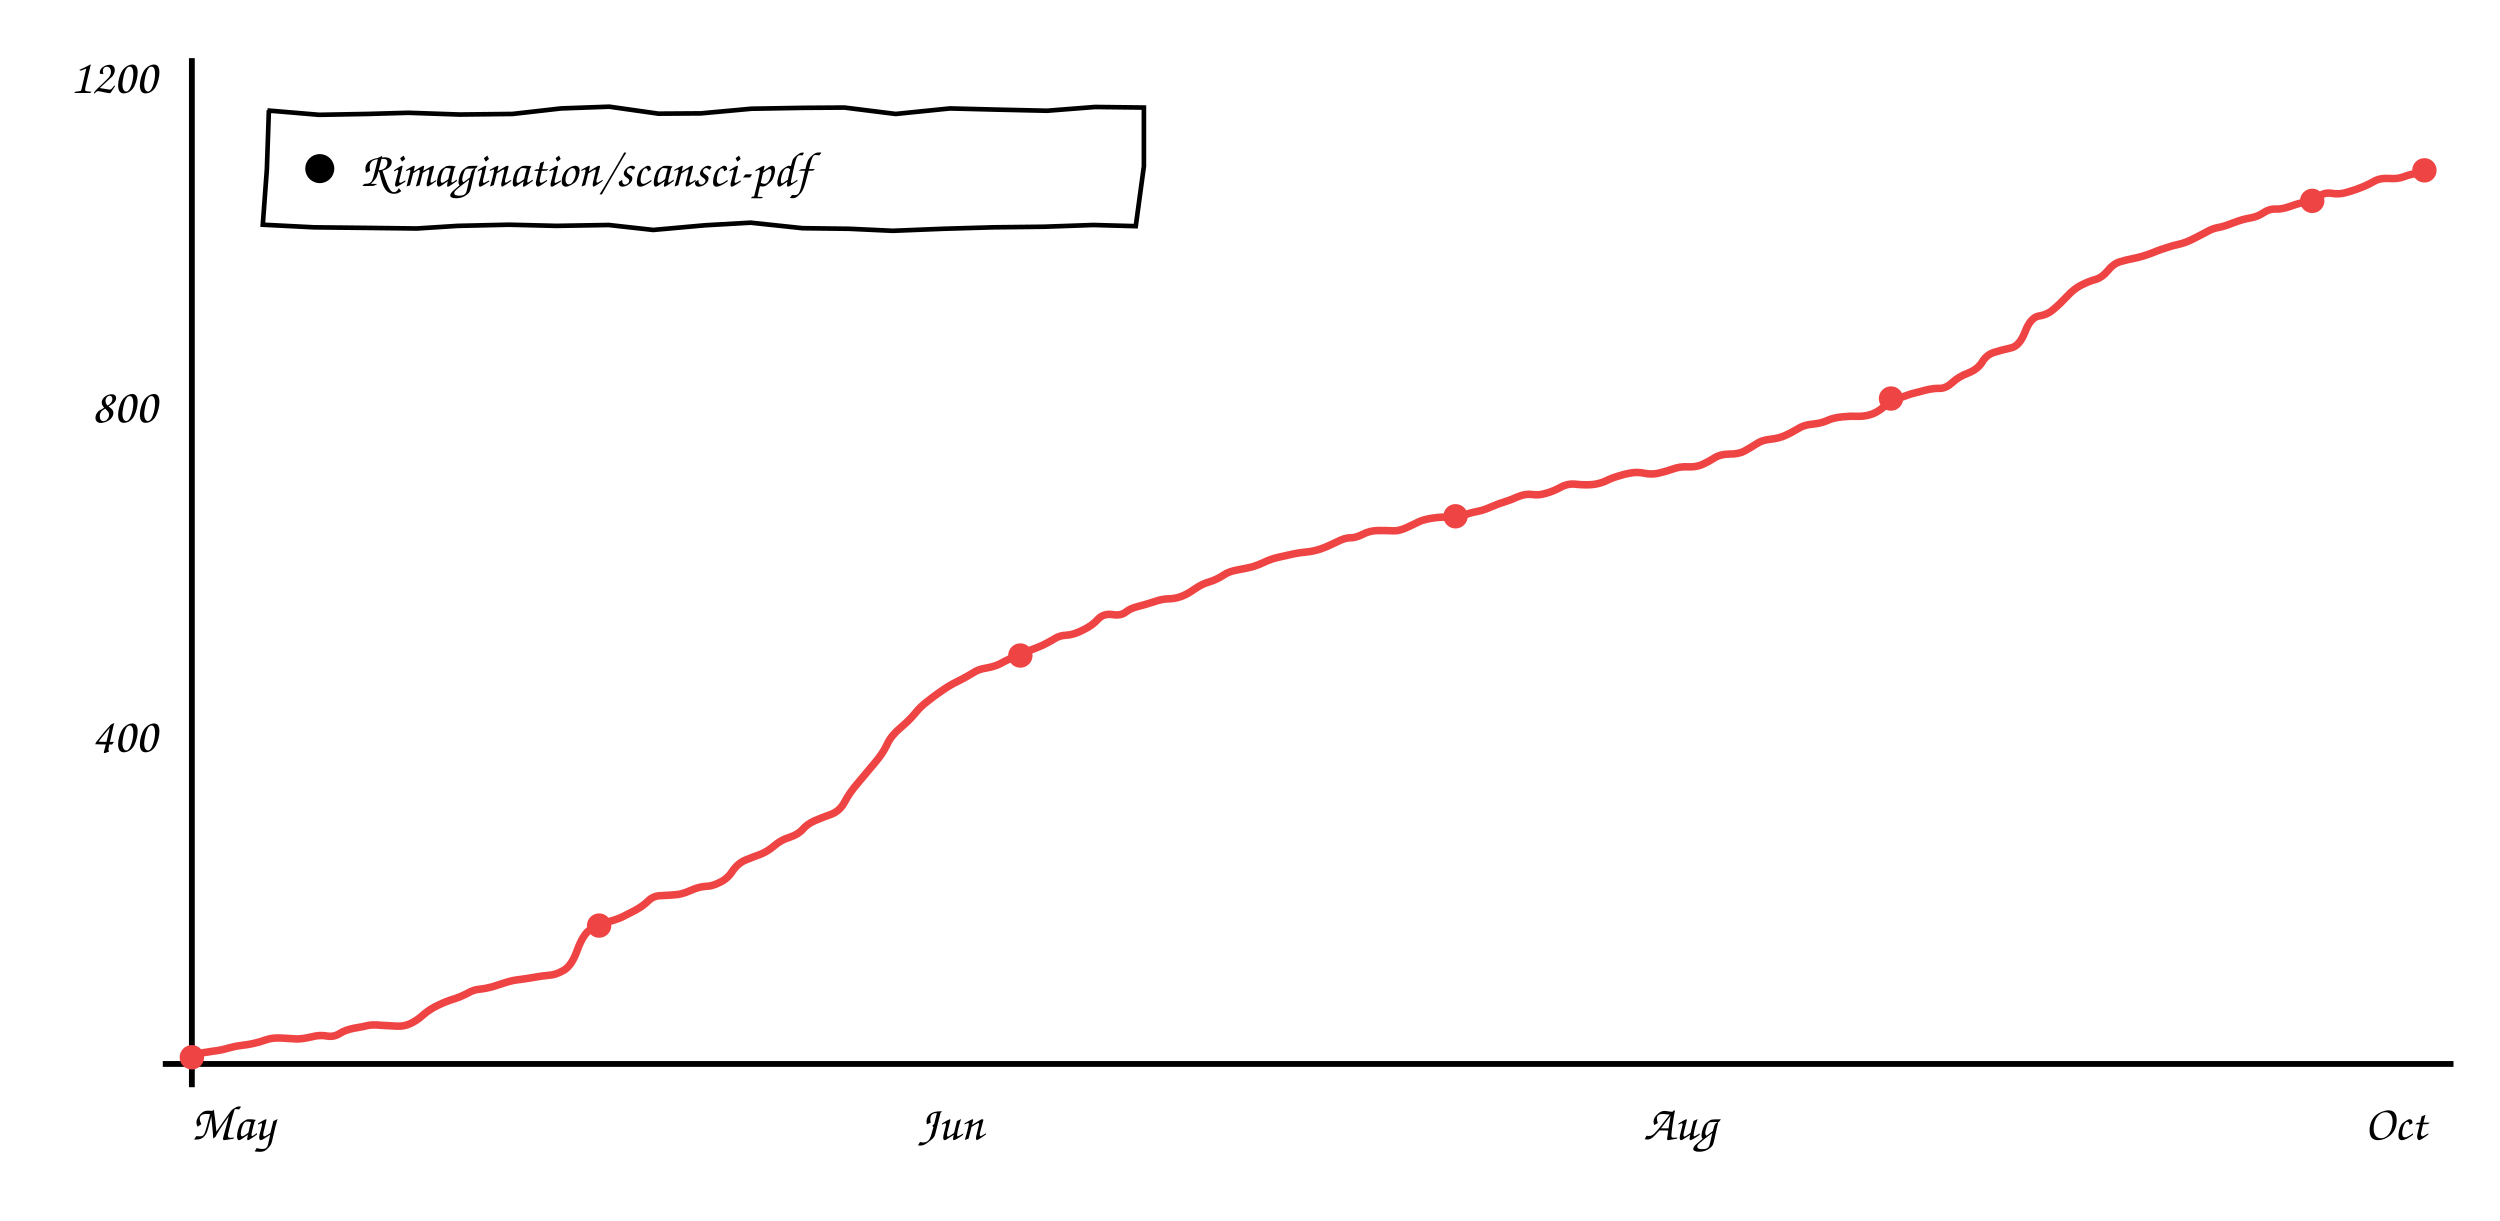
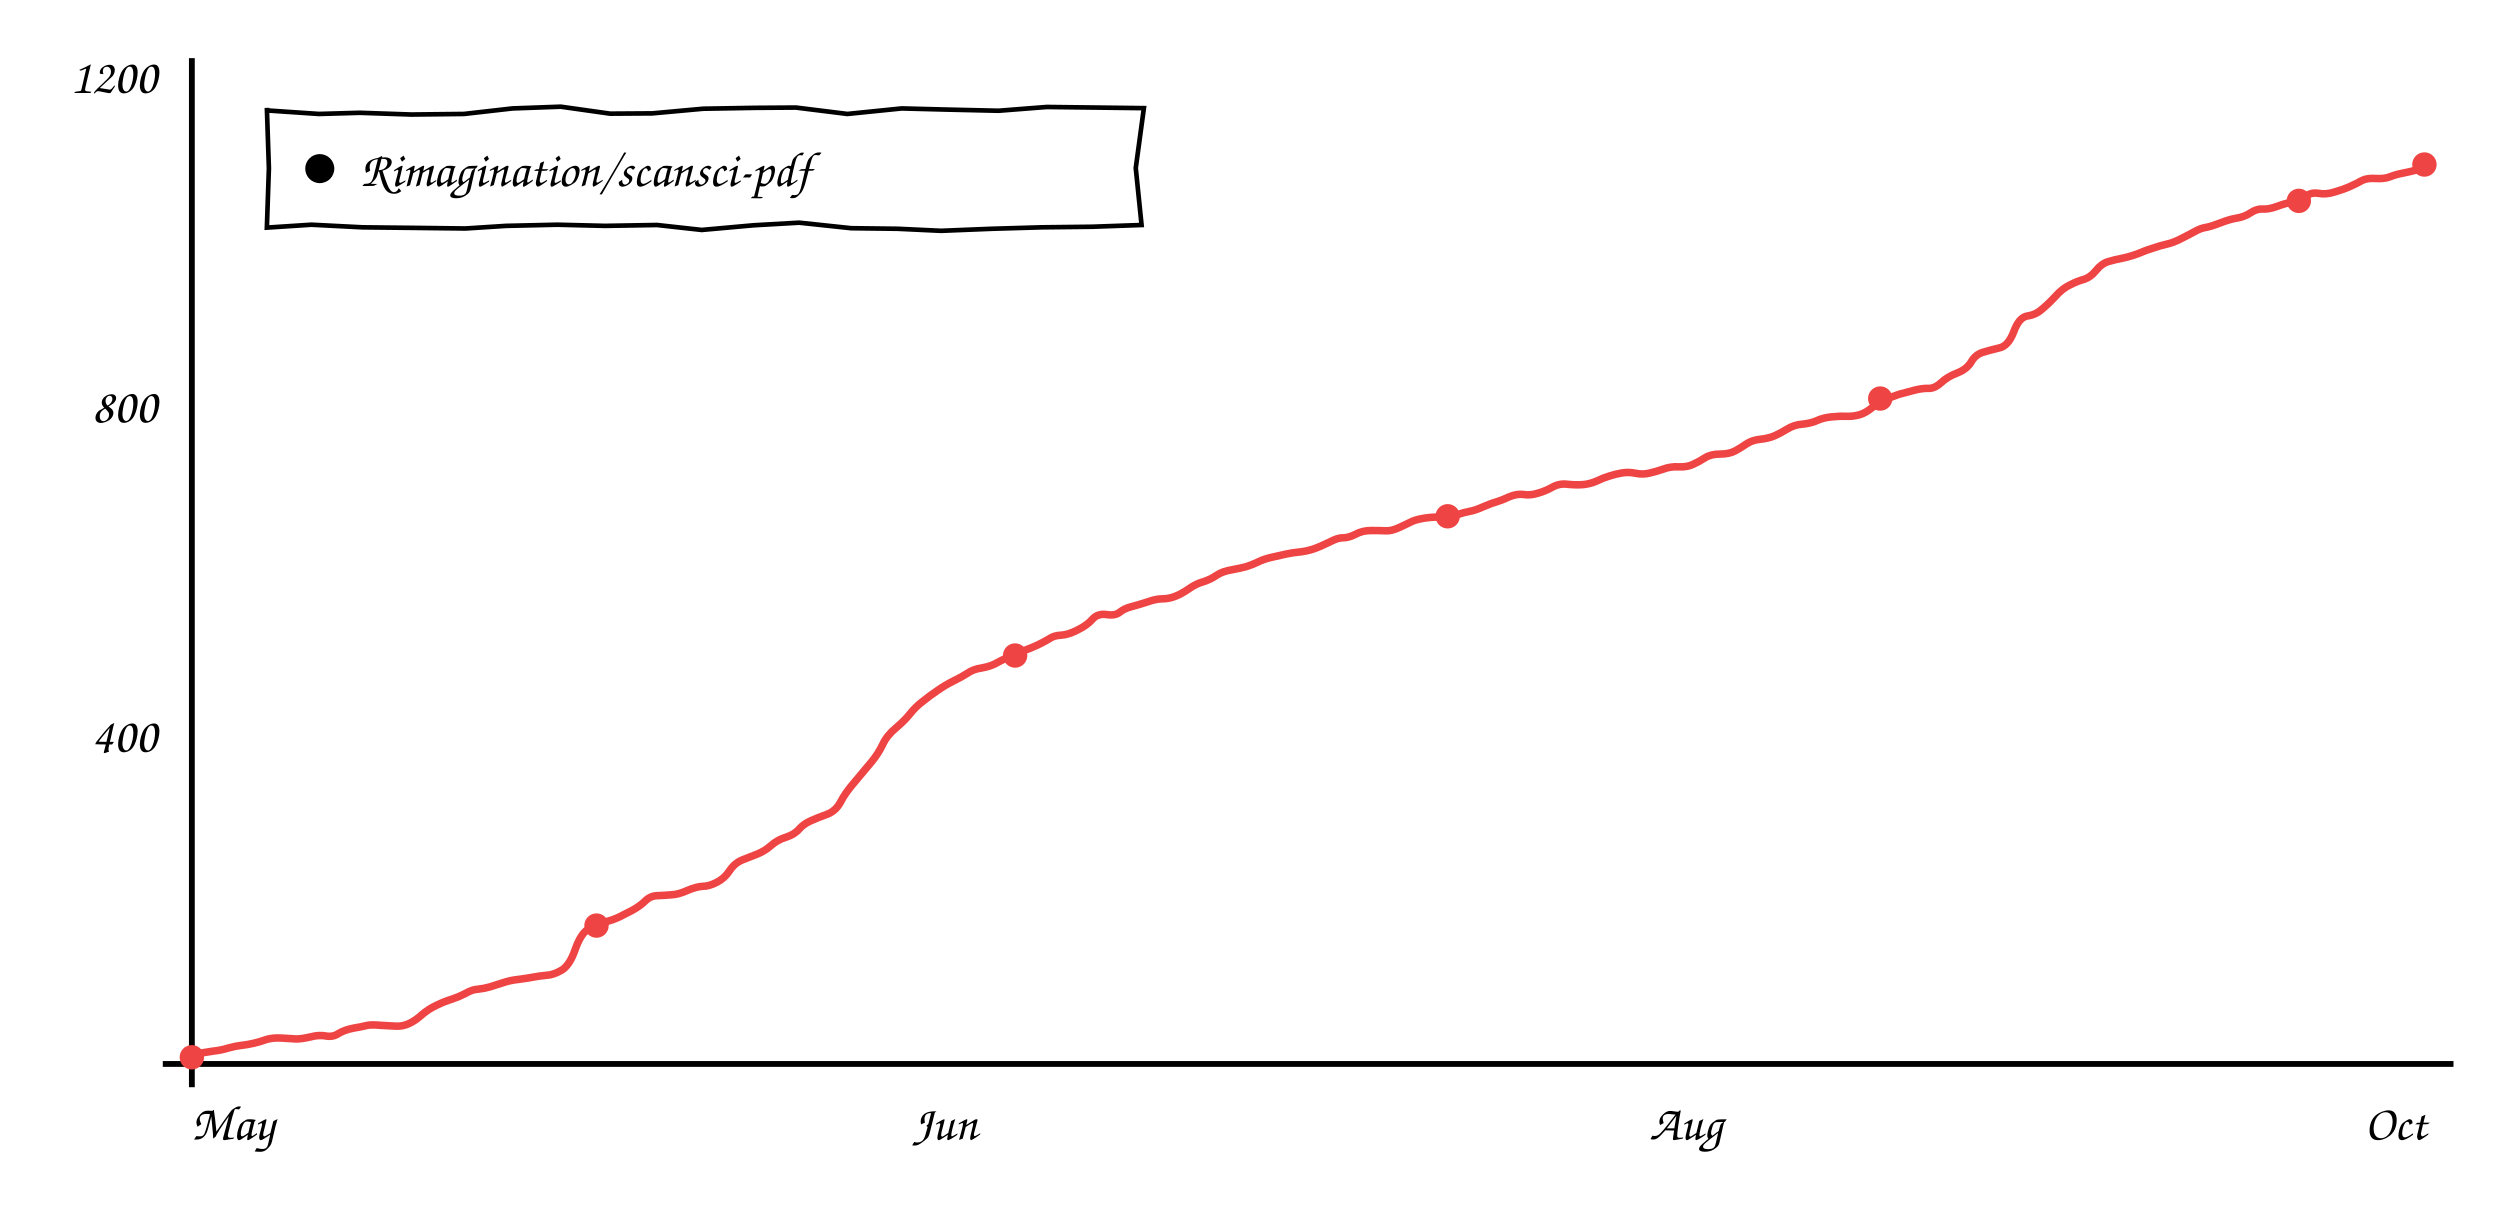
<svg xmlns="http://www.w3.org/2000/svg" viewBox="0 0 860 420" font-family="'Comic Sans MS','Comic Neue','Segoe Print',cursive" font-size="17">
  <line x1="66" y1="20" x2="66" y2="374" stroke="currentColor" stroke-width="2" />
  <line x1="56" y1="366" x2="844" y2="366" stroke="currentColor" stroke-width="2" />
-   <path d="M66.3 362.8 Q70.4 362.0 73.3 361.6 Q76.1 361.3 78.7 360.5 Q81.3 359.8 83.2 359.6 Q85.2 359.4 87.4 358.9 Q89.6 358.4 91.8 357.6 Q94.0 356.9 97.1 357.1 Q100.1 357.3 102.1 357.4 Q104.1 357.4 107.1 356.7 Q110.1 355.9 112.5 356.4 Q114.9 356.8 116.9 355.5 Q118.8 354.3 121.8 353.7 Q124.9 353.2 126.4 352.8 Q128.0 352.4 131.1 352.7 Q134.3 352.9 136.7 353.0 Q139.1 353.1 141.2 352.1 Q143.4 351.1 145.6 349.1 Q147.9 347.1 150.7 345.8 Q153.6 344.4 156.0 343.7 Q158.5 342.9 160.8 341.7 Q163.0 340.4 165.0 340.3 Q166.9 340.1 169.2 339.5 Q171.4 338.8 173.9 338.0 Q176.3 337.2 179.2 336.9 Q182.2 336.5 184.3 336.1 Q186.5 335.7 188.8 335.5 Q191.1 335.4 193.9 333.8 Q196.7 332.2 198.6 326.8 Q200.6 321.4 203.0 319.8 Q205.4 318.2 208.6 317.3 Q211.9 316.4 213.9 315.5 Q215.8 314.5 218.6 313.1 Q221.3 311.6 223.1 309.8 Q224.9 308.1 227.4 308.1 Q229.9 308.0 232.2 307.8 Q234.5 307.7 237.6 306.3 Q240.6 305.0 242.8 304.9 Q245.0 304.9 247.7 303.5 Q250.4 302.2 252.1 299.5 Q253.9 296.9 256.6 295.8 Q259.3 294.7 261.8 293.8 Q264.2 292.8 266.4 290.9 Q268.7 288.9 271.7 288.0 Q274.7 287.0 276.2 285.2 Q277.7 283.5 280.1 282.4 Q282.6 281.3 285.7 280.2 Q288.8 279.1 290.5 276.0 Q292.1 272.8 295.5 268.9 Q298.8 264.9 301.2 262.1 Q303.6 259.3 305.1 256.2 Q306.5 253.1 309.6 250.5 Q312.7 247.9 314.7 245.5 Q316.7 243.0 319.0 241.3 Q321.2 239.5 324.0 237.6 Q326.7 235.7 329.6 234.3 Q332.4 232.9 334.5 231.6 Q336.5 230.2 339.3 229.8 Q342.1 229.3 343.9 228.4 Q345.7 227.4 348.5 226.1 Q351.2 224.8 353.8 223.9 Q356.3 223.0 358.8 221.9 Q361.2 220.7 362.8 219.7 Q364.5 218.6 366.9 218.5 Q369.3 218.4 372.6 216.7 Q375.9 215.1 377.7 213.0 Q379.6 211.0 382.6 211.4 Q385.5 211.9 387.2 210.6 Q388.8 209.3 391.2 208.7 Q393.6 208.1 396.7 207.1 Q399.8 206.0 401.9 206.0 Q404.1 206.0 406.3 205.2 Q408.5 204.4 411.0 202.6 Q413.6 200.8 416.2 200.1 Q418.7 199.3 420.8 197.9 Q422.8 196.5 426.0 196.0 Q429.3 195.4 431.1 194.9 Q433.0 194.3 435.1 193.3 Q437.2 192.3 439.8 191.7 Q442.4 191.1 444.7 190.6 Q447.0 190.1 449.3 189.9 Q451.6 189.7 454.1 188.9 Q456.7 188.0 459.7 186.5 Q462.8 184.9 464.6 185.0 Q466.4 185.0 468.8 183.8 Q471.2 182.5 474.3 182.5 Q477.4 182.5 479.4 182.6 Q481.3 182.7 484.1 181.4 Q486.8 180.1 488.5 179.3 Q490.3 178.6 493.0 178.2 Q495.7 177.8 498.5 177.9 Q501.2 177.9 503.8 177.1 Q506.5 176.2 508.3 175.9 Q510.2 175.6 513.1 174.3 Q515.9 173.1 517.7 172.6 Q519.4 172.1 522.1 170.9 Q524.7 169.8 527.0 170.1 Q529.2 170.5 531.8 169.7 Q534.4 169.0 536.9 167.6 Q539.5 166.2 542.3 166.6 Q545.2 166.9 547.6 166.7 Q550.0 166.5 552.3 165.5 Q554.5 164.4 556.6 163.8 Q558.7 163.1 561.0 162.7 Q563.3 162.3 565.7 162.8 Q568.1 163.3 570.4 162.8 Q572.7 162.3 575.3 161.4 Q577.9 160.4 580.8 160.6 Q583.7 160.7 585.8 159.7 Q587.8 158.8 589.8 157.5 Q591.8 156.2 595.0 156.2 Q598.3 156.2 600.2 155.1 Q602.2 154.0 604.2 152.7 Q606.1 151.4 609.0 151.1 Q611.8 150.8 613.9 149.9 Q616.0 149.0 618.3 147.6 Q620.6 146.1 623.6 145.9 Q626.5 145.6 628.5 144.7 Q630.6 143.7 633.7 143.4 Q636.7 143.1 638.9 143.2 Q641.0 143.3 643.2 142.7 Q645.5 142.1 648.0 140.0 Q650.5 137.9 652.6 137.2 Q654.7 136.4 657.1 135.6 Q659.6 134.9 662.4 134.2 Q665.3 133.5 667.3 133.6 Q669.4 133.6 671.6 131.6 Q673.7 129.6 677.1 128.3 Q680.4 127.0 681.9 124.5 Q683.4 122.0 686.0 121.2 Q688.6 120.4 691.7 119.7 Q694.7 119.1 696.6 114.2 Q698.5 109.2 701.4 108.7 Q704.3 108.3 706.4 106.4 Q708.6 104.6 711.1 101.9 Q713.6 99.2 716.1 98.0 Q718.7 96.7 721.0 96.1 Q723.2 95.4 725.1 93.1 Q727.0 90.7 729.4 90.0 Q731.8 89.3 734.4 88.8 Q736.9 88.3 739.8 87.2 Q742.7 86.0 745.0 85.3 Q747.3 84.5 749.6 84.0 Q751.9 83.5 754.6 82.1 Q757.4 80.7 759.4 79.6 Q761.4 78.5 763.4 78.2 Q765.4 77.8 768.4 76.6 Q771.5 75.4 774.0 75.0 Q776.5 74.6 778.6 73.2 Q780.7 71.8 782.8 71.9 Q784.8 72.1 788.1 70.9 Q791.3 69.7 793.7 69.5 Q796.0 69.2 797.8 67.6 Q799.5 66.1 802.1 66.5 Q804.6 67.0 807.5 66.1 Q810.4 65.3 813.0 64.2 Q815.5 63.1 817.2 62.1 Q819.0 61.2 822.0 61.4 Q824.9 61.6 826.9 60.8 Q829.0 60.0 831.1 59.7 L833.3 59.4" stroke="#ef4444" fill="none" stroke-width="2.6" />
+   <path d="M66.3 362.8 Q70.4 362.0 73.2 361.6 Q76.1 361.3 78.6 360.5 Q81.2 359.8 83.1 359.6 Q85.0 359.4 87.2 358.9 Q89.4 358.4 91.6 357.6 Q93.9 356.9 96.9 357.1 Q99.9 357.3 101.9 357.4 Q103.8 357.4 106.8 356.7 Q109.8 355.9 112.2 356.4 Q114.6 356.8 116.5 355.5 Q118.5 354.3 121.5 353.7 Q124.5 353.2 126.0 352.8 Q127.6 352.4 130.7 352.7 Q133.9 352.9 136.3 353.0 Q138.6 353.1 140.7 352.1 Q142.9 351.1 145.1 349.1 Q147.4 347.1 150.2 345.8 Q153.1 344.4 155.5 343.7 Q157.9 342.9 160.2 341.7 Q162.4 340.4 164.3 340.3 Q166.3 340.1 168.5 339.5 Q170.8 338.8 173.2 338.0 Q175.6 337.2 178.5 336.9 Q181.5 336.5 183.6 336.1 Q185.7 335.7 188.0 335.5 Q190.3 335.4 193.1 333.8 Q195.9 332.2 197.8 326.8 Q199.7 321.4 202.1 319.8 Q204.5 318.2 207.8 317.3 Q211.0 316.4 212.9 315.5 Q214.9 314.5 217.6 313.1 Q220.3 311.6 222.1 309.8 Q223.9 308.1 226.3 308.1 Q228.8 308.0 231.1 307.8 Q233.4 307.7 236.5 306.3 Q239.6 305.0 241.7 304.9 Q243.9 304.9 246.6 303.5 Q249.2 302.2 251.0 299.5 Q252.7 296.9 255.4 295.8 Q258.1 294.7 260.5 293.8 Q263.0 292.8 265.2 290.9 Q267.4 288.9 270.4 288.0 Q273.4 287.0 274.9 285.2 Q276.4 283.5 278.8 282.4 Q281.2 281.3 284.3 280.2 Q287.4 279.1 289.1 276.0 Q290.7 272.8 294.1 268.9 Q297.4 264.9 299.8 262.1 Q302.1 259.3 303.6 256.2 Q305.0 253.1 308.1 250.5 Q311.2 247.9 313.1 245.5 Q315.1 243.0 317.4 241.3 Q319.6 239.5 322.4 237.6 Q325.1 235.7 327.9 234.3 Q330.8 232.9 332.8 231.6 Q334.8 230.2 337.6 229.8 Q340.4 229.3 342.2 228.4 Q344.0 227.4 346.7 226.1 Q349.4 224.8 352.0 223.9 Q354.5 223.0 356.9 221.9 Q359.4 220.7 361.0 219.7 Q362.6 218.6 365.0 218.5 Q367.4 218.4 370.7 216.7 Q374.0 215.1 375.8 213.0 Q377.6 211.0 380.6 211.4 Q383.6 211.9 385.2 210.6 Q386.8 209.3 389.2 208.7 Q391.5 208.1 394.6 207.1 Q397.7 206.0 399.8 206.0 Q402.0 206.0 404.1 205.2 Q406.3 204.4 408.9 202.6 Q411.4 200.8 414.0 200.1 Q416.5 199.3 418.5 197.9 Q420.6 196.5 423.8 196.0 Q427.0 195.4 428.8 194.9 Q430.7 194.3 432.8 193.3 Q434.8 192.3 437.5 191.7 Q440.1 191.1 442.4 190.6 Q444.7 190.1 446.9 189.9 Q449.1 189.7 451.7 188.9 Q454.3 188.0 457.3 186.5 Q460.3 184.9 462.1 185.0 Q463.9 185.0 466.3 183.8 Q468.6 182.5 471.7 182.5 Q474.9 182.5 476.8 182.6 Q478.7 182.7 481.5 181.4 Q484.2 180.1 485.9 179.3 Q487.6 178.6 490.3 178.2 Q493.0 177.8 495.8 177.9 Q498.5 177.9 501.1 177.1 Q503.8 176.2 505.6 175.9 Q507.4 175.6 510.3 174.3 Q513.1 173.1 514.9 172.6 Q516.6 172.1 519.2 170.9 Q521.8 169.8 524.1 170.1 Q526.3 170.5 528.9 169.7 Q531.5 169.0 534.0 167.6 Q536.5 166.2 539.3 166.6 Q542.2 166.9 544.6 166.7 Q546.9 166.5 549.2 165.5 Q551.5 164.4 553.5 163.8 Q555.6 163.1 557.9 162.7 Q560.2 162.3 562.6 162.8 Q565.0 163.3 567.2 162.8 Q569.5 162.3 572.1 161.4 Q574.7 160.4 577.6 160.6 Q580.5 160.7 582.5 159.7 Q584.5 158.8 586.5 157.5 Q588.5 156.2 591.7 156.2 Q594.9 156.2 596.9 155.1 Q598.9 154.0 600.8 152.7 Q602.7 151.4 605.6 151.1 Q608.4 150.8 610.5 149.9 Q612.5 149.0 614.8 147.6 Q617.2 146.1 620.1 145.9 Q623.0 145.6 625.0 144.7 Q627.1 143.7 630.1 143.4 Q633.2 143.1 635.3 143.2 Q637.4 143.3 639.6 142.7 Q641.8 142.1 644.3 140.0 Q646.8 137.9 648.9 137.2 Q651.0 136.4 653.4 135.6 Q655.9 134.9 658.7 134.2 Q661.5 133.5 663.6 133.6 Q665.6 133.6 667.8 131.6 Q669.9 129.6 673.3 128.3 Q676.6 127.0 678.1 124.5 Q679.5 122.0 682.1 121.2 Q684.7 120.4 687.7 119.7 Q690.8 119.1 692.7 114.2 Q694.5 109.2 697.4 108.7 Q700.3 108.3 702.4 106.4 Q704.6 104.6 707.1 101.9 Q709.5 99.2 712.1 98.0 Q714.6 96.7 716.9 96.1 Q719.1 95.4 721.0 93.1 Q722.9 90.7 725.2 90.0 Q727.6 89.3 730.2 88.8 Q732.7 88.3 735.6 87.2 Q738.4 86.0 740.8 85.3 Q743.1 84.5 745.3 84.0 Q747.6 83.5 750.3 82.1 Q753.1 80.7 755.1 79.6 Q757.0 78.5 759.0 78.2 Q761.0 77.8 764.0 76.6 Q767.1 75.4 769.6 75.0 Q772.1 74.6 774.2 73.2 Q776.3 71.8 778.3 71.9 Q780.4 72.1 783.6 70.9 Q786.8 69.7 789.1 69.5 Q791.5 69.2 793.2 67.6 Q794.9 66.1 797.5 66.5 Q800.0 67.0 802.9 66.1 Q805.8 65.3 808.3 64.2 Q810.8 63.1 812.5 62.1 Q814.3 61.2 817.2 61.4 Q820.2 61.6 822.2 60.8 Q824.2 60.0 826.4 59.6 Q828.5 59.2 831.6 58.4 L834.7 57.6" stroke="#ef4444" fill="none" stroke-width="2.6" />
  <circle cx="66.0" cy="363.7" r="4.2" fill="#ef4444" />
-   <circle cx="206.1" cy="318.4" r="4.2" fill="#ef4444" />
-   <circle cx="351.0" cy="225.5" r="4.2" fill="#ef4444" />
-   <circle cx="500.7" cy="177.6" r="4.2" fill="#ef4444" />
-   <circle cx="650.5" cy="137.1" r="4.2" fill="#ef4444" />
-   <circle cx="795.4" cy="69.1" r="4.2" fill="#ef4444" />
-   <circle cx="834.0" cy="58.6" r="4.2" fill="#ef4444" />
+   <circle cx="205.2" cy="318.4" r="4.2" fill="#ef4444" />
+   <circle cx="349.2" cy="225.5" r="4.2" fill="#ef4444" />
+   <circle cx="498.0" cy="177.6" r="4.2" fill="#ef4444" />
+   <circle cx="646.8" cy="137.1" r="4.2" fill="#ef4444" />
+   <circle cx="790.8" cy="69.1" r="4.2" fill="#ef4444" />
+   <circle cx="834.0" cy="56.6" r="4.2" fill="#ef4444" />
  <text x="54" y="258.667" text-anchor="end" fill="currentColor">400</text>
  <text x="54" y="145.333" text-anchor="end" fill="currentColor">800</text>
  <text x="54" y="32.0" text-anchor="end" fill="currentColor">1200</text>
  <text x="80" y="392" text-anchor="middle" fill="currentColor">May</text>
-   <text x="327" y="392" text-anchor="middle" fill="currentColor">Jun</text>
-   <text x="578" y="392" text-anchor="middle" fill="currentColor">Aug</text>
+   <text x="325" y="392" text-anchor="middle" fill="currentColor">Jun</text>
+   <text x="580" y="392" text-anchor="middle" fill="currentColor">Aug</text>
  <text x="824" y="392" text-anchor="middle" fill="currentColor">Oct</text>
-   <path d="M92.0 38.0 L109.8 39.5 L126.3 39.2 L140.5 38.8 L158.1 39.4 L176.3 39.2 L193.0 37.3 L209.6 36.7 L226.5 39.1 L241.1 39.0 L258.5 37.4 L276.3 37.1 L290.5 37.0 L308.1 39.2 L326.8 37.3 L342.5 37.7 L360.2 38.1 L376.7 36.8 L393.5 37.0 L393.5 57.2 L390.7 77.8 L376.1 77.4 L359.0 78.0 L341.6 78.2 L324.5 78.7 L307.1 79.4 L292.1 78.7 L276.1 78.5 L258.2 76.6 L242.5 77.5 L224.7 79.1 L209.4 77.4 L191.4 77.7 L175.0 77.3 L157.5 77.7 L143.4 78.6 L126.6 78.4 L108.0 78.2 L90.4 77.3 L91.8 58.3 L92.5 37.9" stroke="currentColor" fill="none" stroke-width="1.6" />
+   <path d="M92.0 38.0 L109.7 39.2 L123.8 38.8 L141.5 39.4 L159.6 39.2 L176.3 37.3 L192.9 36.7 L209.9 39.1 L224.4 39.0 L241.9 37.4 L259.6 37.1 L273.8 37.0 L291.5 39.2 L310.2 37.3 L325.8 37.7 L343.5 38.1 L360.1 36.8 L376.8 37.0 L393.5 37.2 L390.7 57.8 L392.7 77.4 L375.7 78.0 L358.3 78.2 L341.2 78.7 L323.7 79.4 L308.8 78.7 L292.8 78.5 L274.9 76.6 L259.2 77.5 L241.4 79.1 L226.0 77.4 L208.1 77.7 L191.7 77.3 L174.1 77.7 L160.1 78.6 L143.3 78.4 L124.7 78.2 L107.1 77.3 L91.8 78.3 L92.5 57.9 L91.8 37.1" stroke="currentColor" fill="none" stroke-width="1.6" />
  <circle cx="110" cy="58.0" r="5" fill="currentColor" />
  <text x="124" y="64.0" fill="currentColor">Rimagination/scansci-pdf</text>
</svg>
